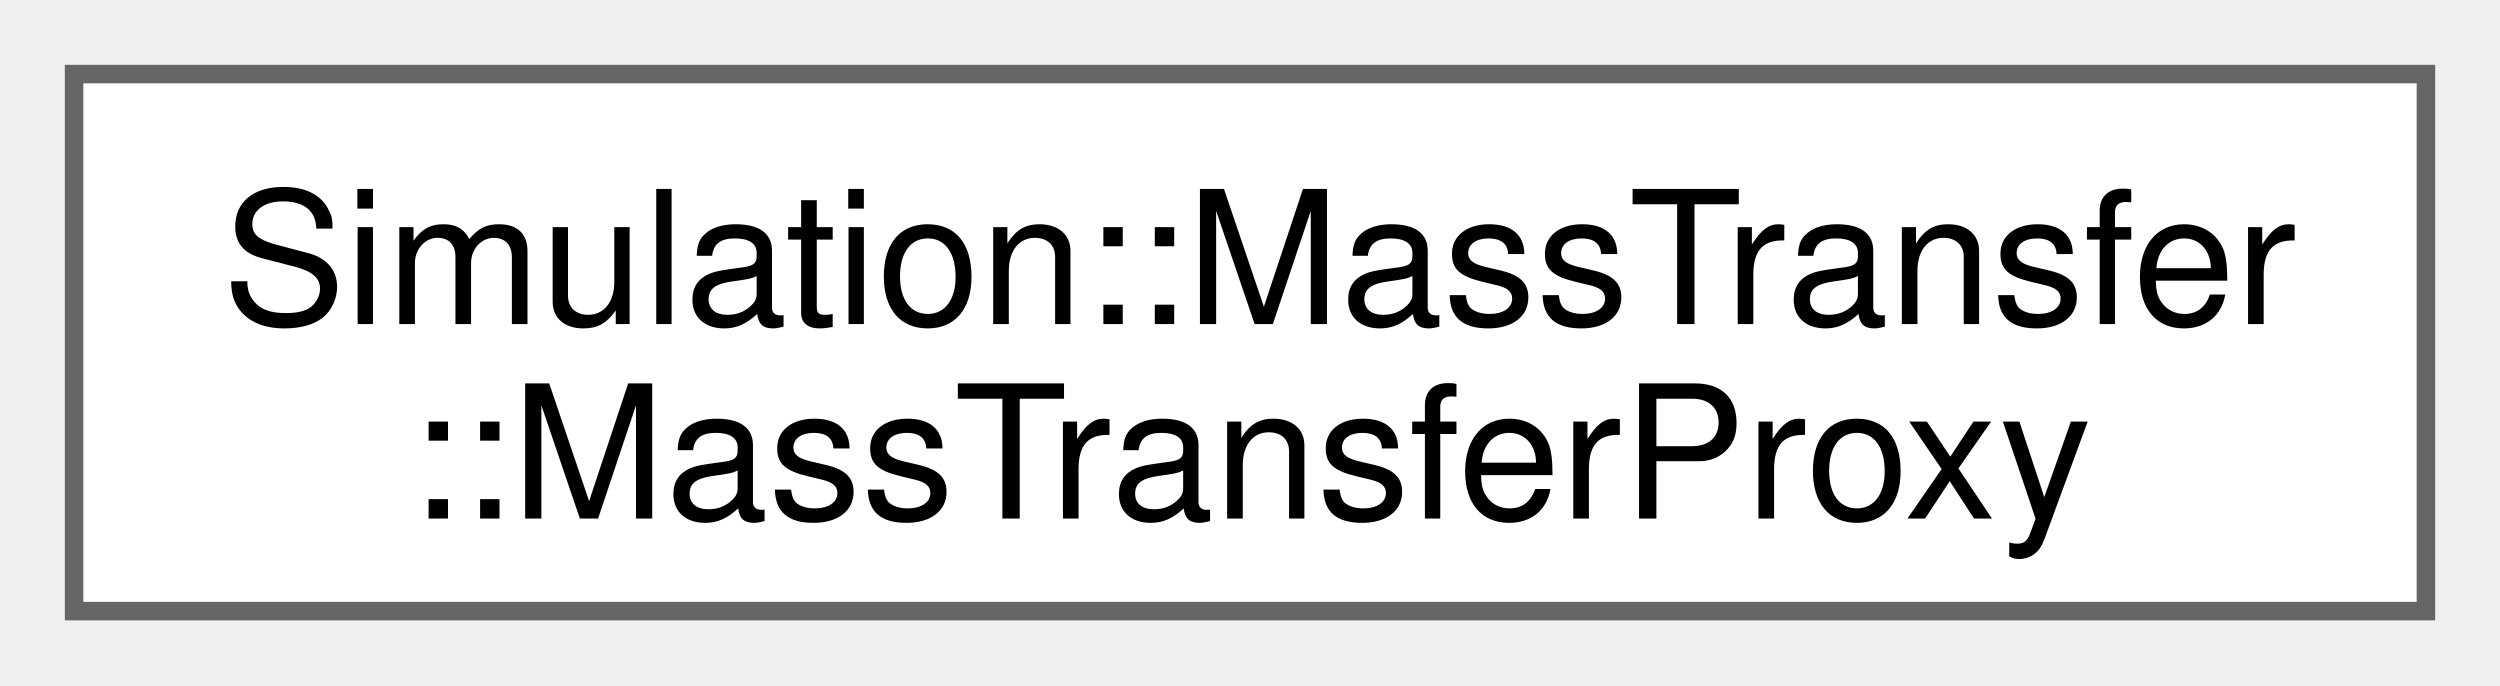
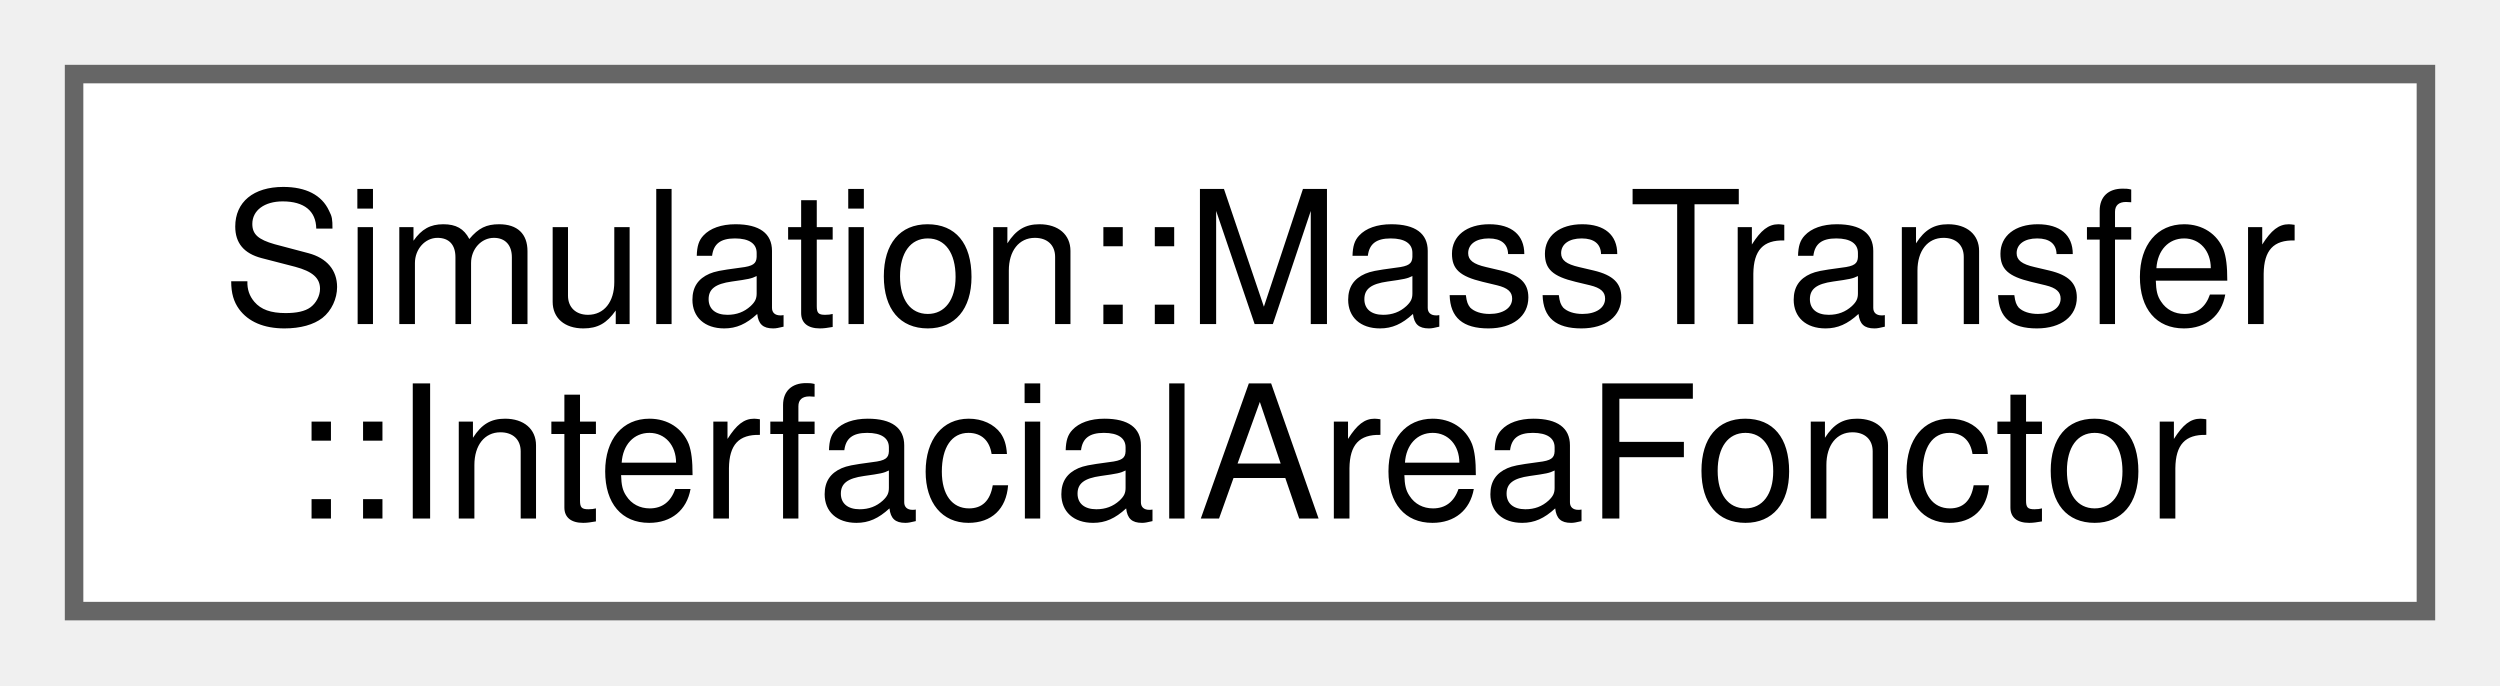
<svg xmlns="http://www.w3.org/2000/svg" xmlns:xlink="http://www.w3.org/1999/xlink" width="135pt" height="37pt" viewBox="0.00 0.00 135.00 37.00">
  <g id="graph0" class="graph" transform="scale(1 1) rotate(0) translate(4 33)">
    <g id="Node000000" class="node">
      <g id="a_Node000000">
-         <a xlink:href="structSimulation_1_1MassTransfer_1_1MassTransferProxy.html" target="_top" xlink:title=" ">
+         <a xlink:href="structSimulation_1_1MassTransfer_1_1InterfacialAreaFonctor.html" target="_top" xlink:title=" ">
          <polygon fill="white" stroke="#666666" points="127,-29 0,-29 0,0 127,0 127,-29" />
          <text xml:space="preserve" text-anchor="start" x="8" y="-15.5" font-family="Helvetica,sans-Serif" font-size="10.00">Simulation::MassTransfer</text>
-           <text xml:space="preserve" text-anchor="middle" x="63.5" y="-5" font-family="Helvetica,sans-Serif" font-size="10.00">::MassTransferProxy</text>
+           <text xml:space="preserve" text-anchor="middle" x="63.5" y="-5" font-family="Helvetica,sans-Serif" font-size="10.00">::InterfacialAreaFonctor</text>
        </a>
      </g>
    </g>
  </g>
</svg>
